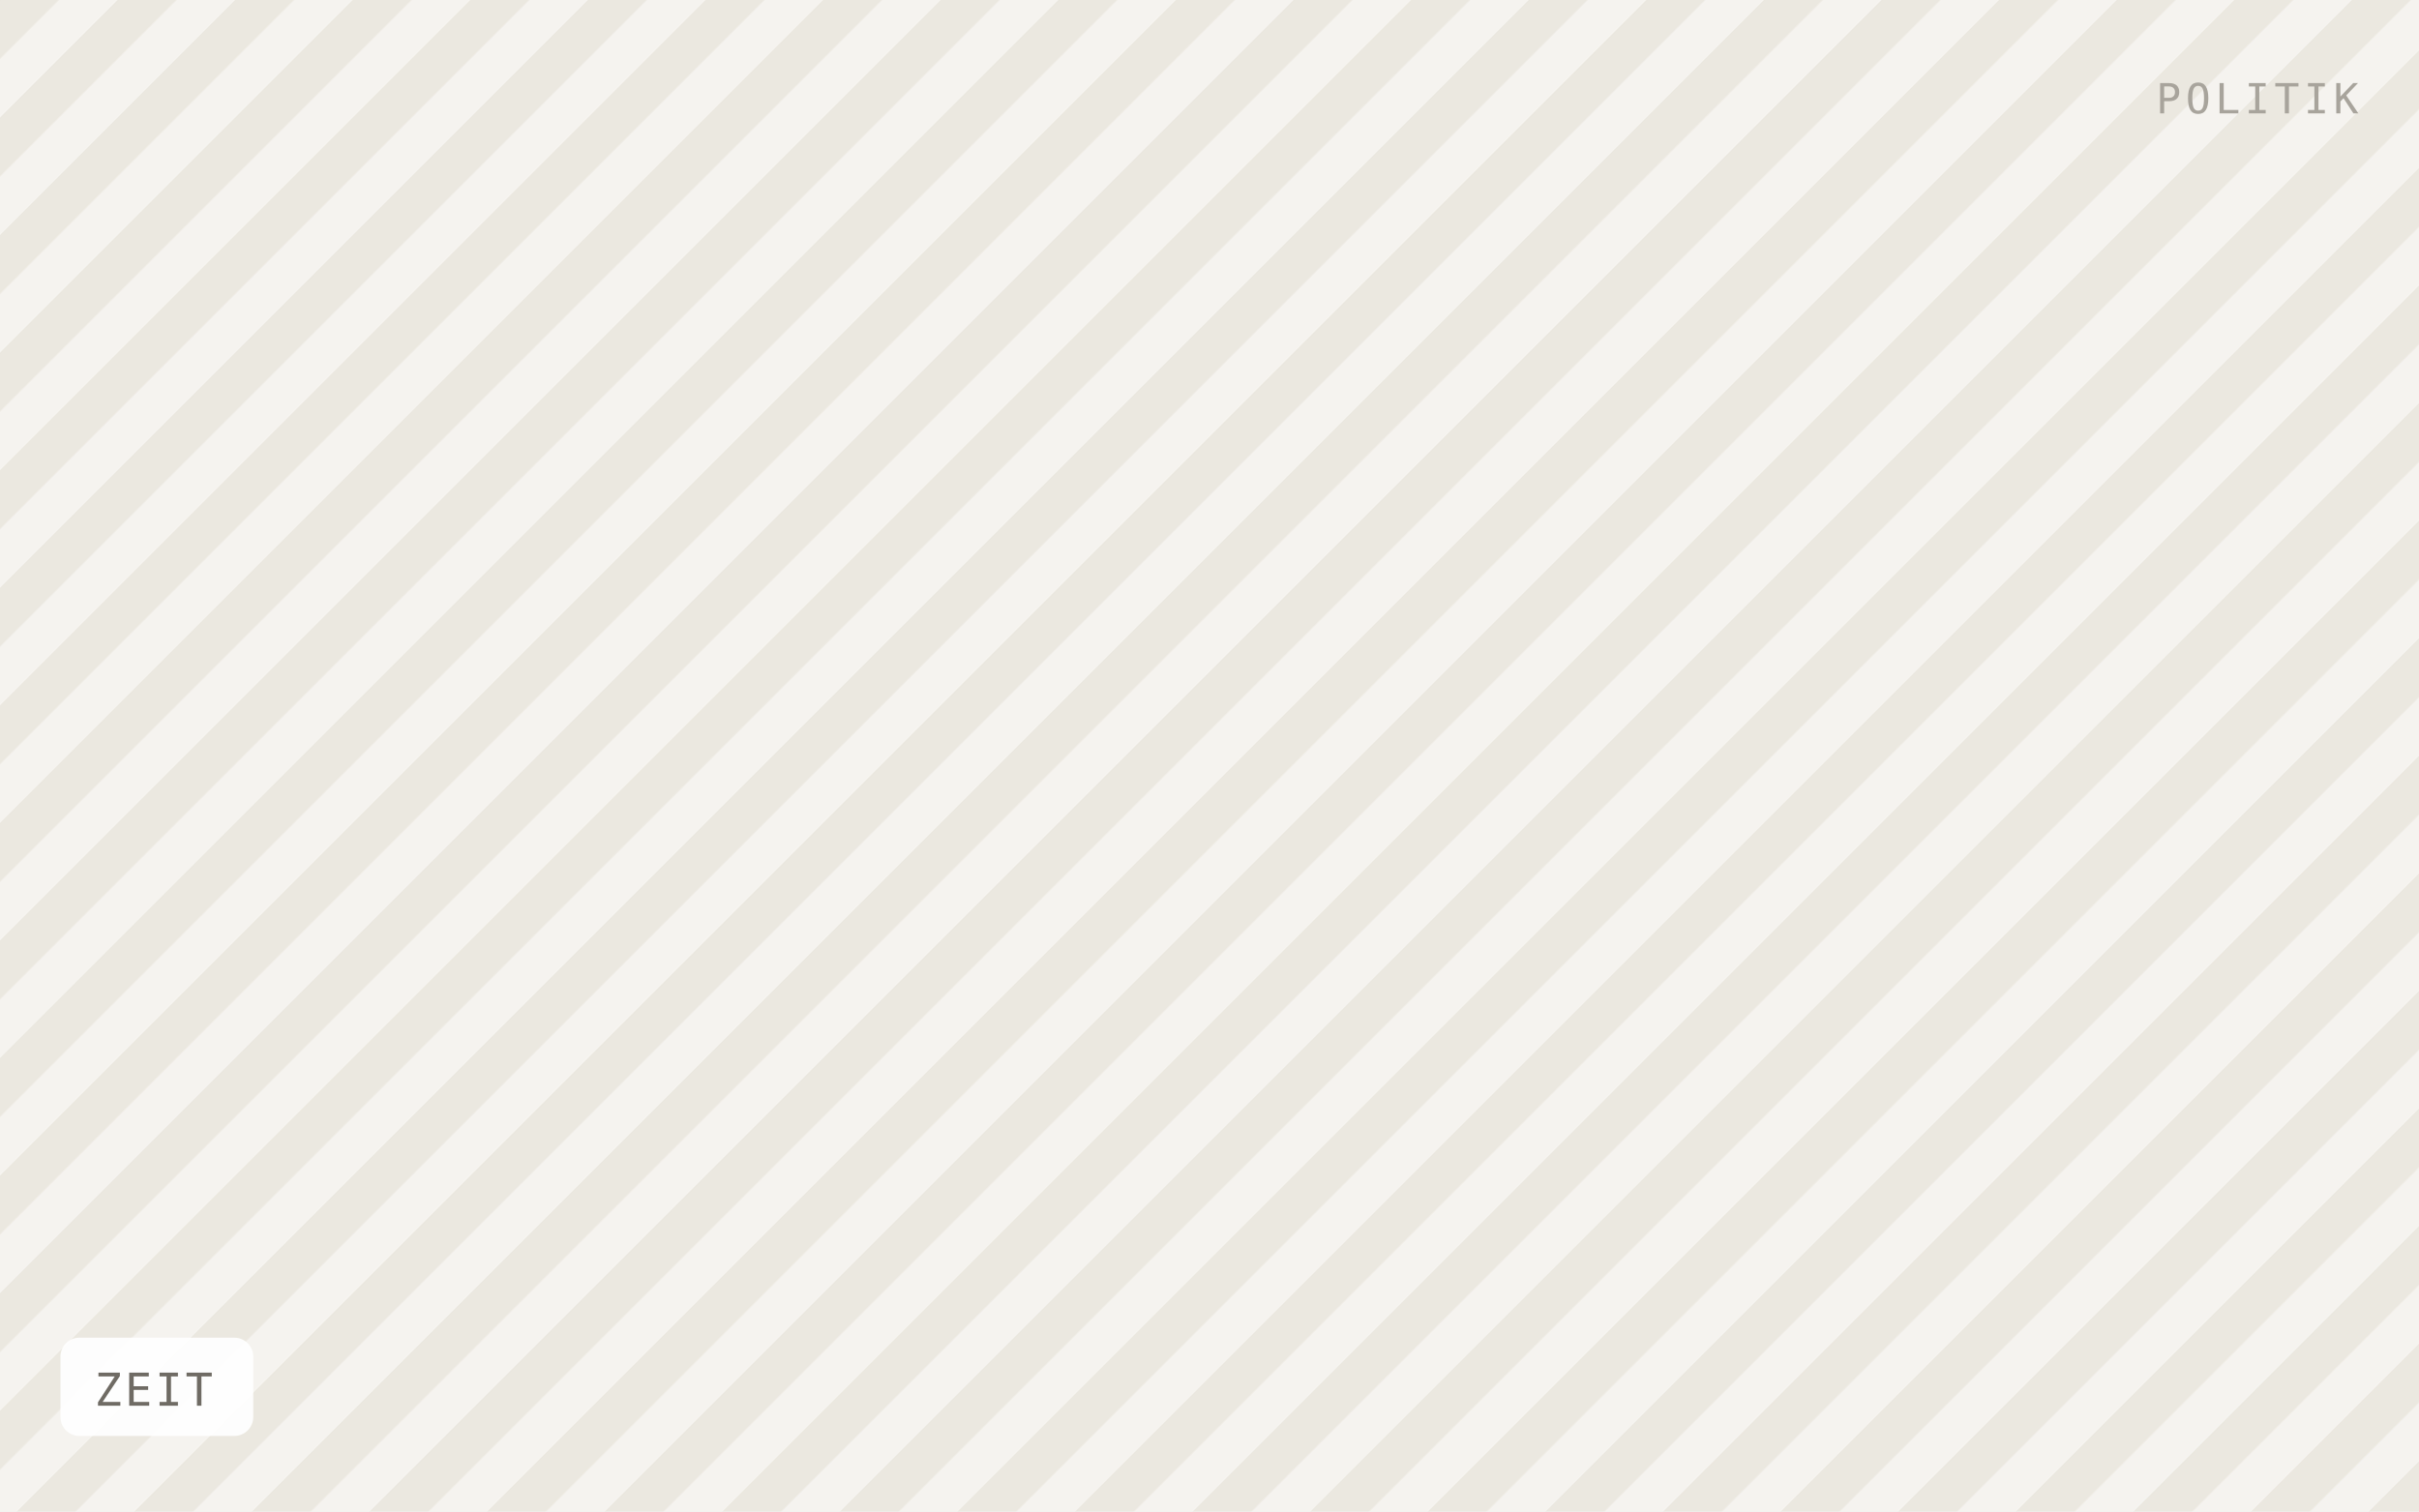
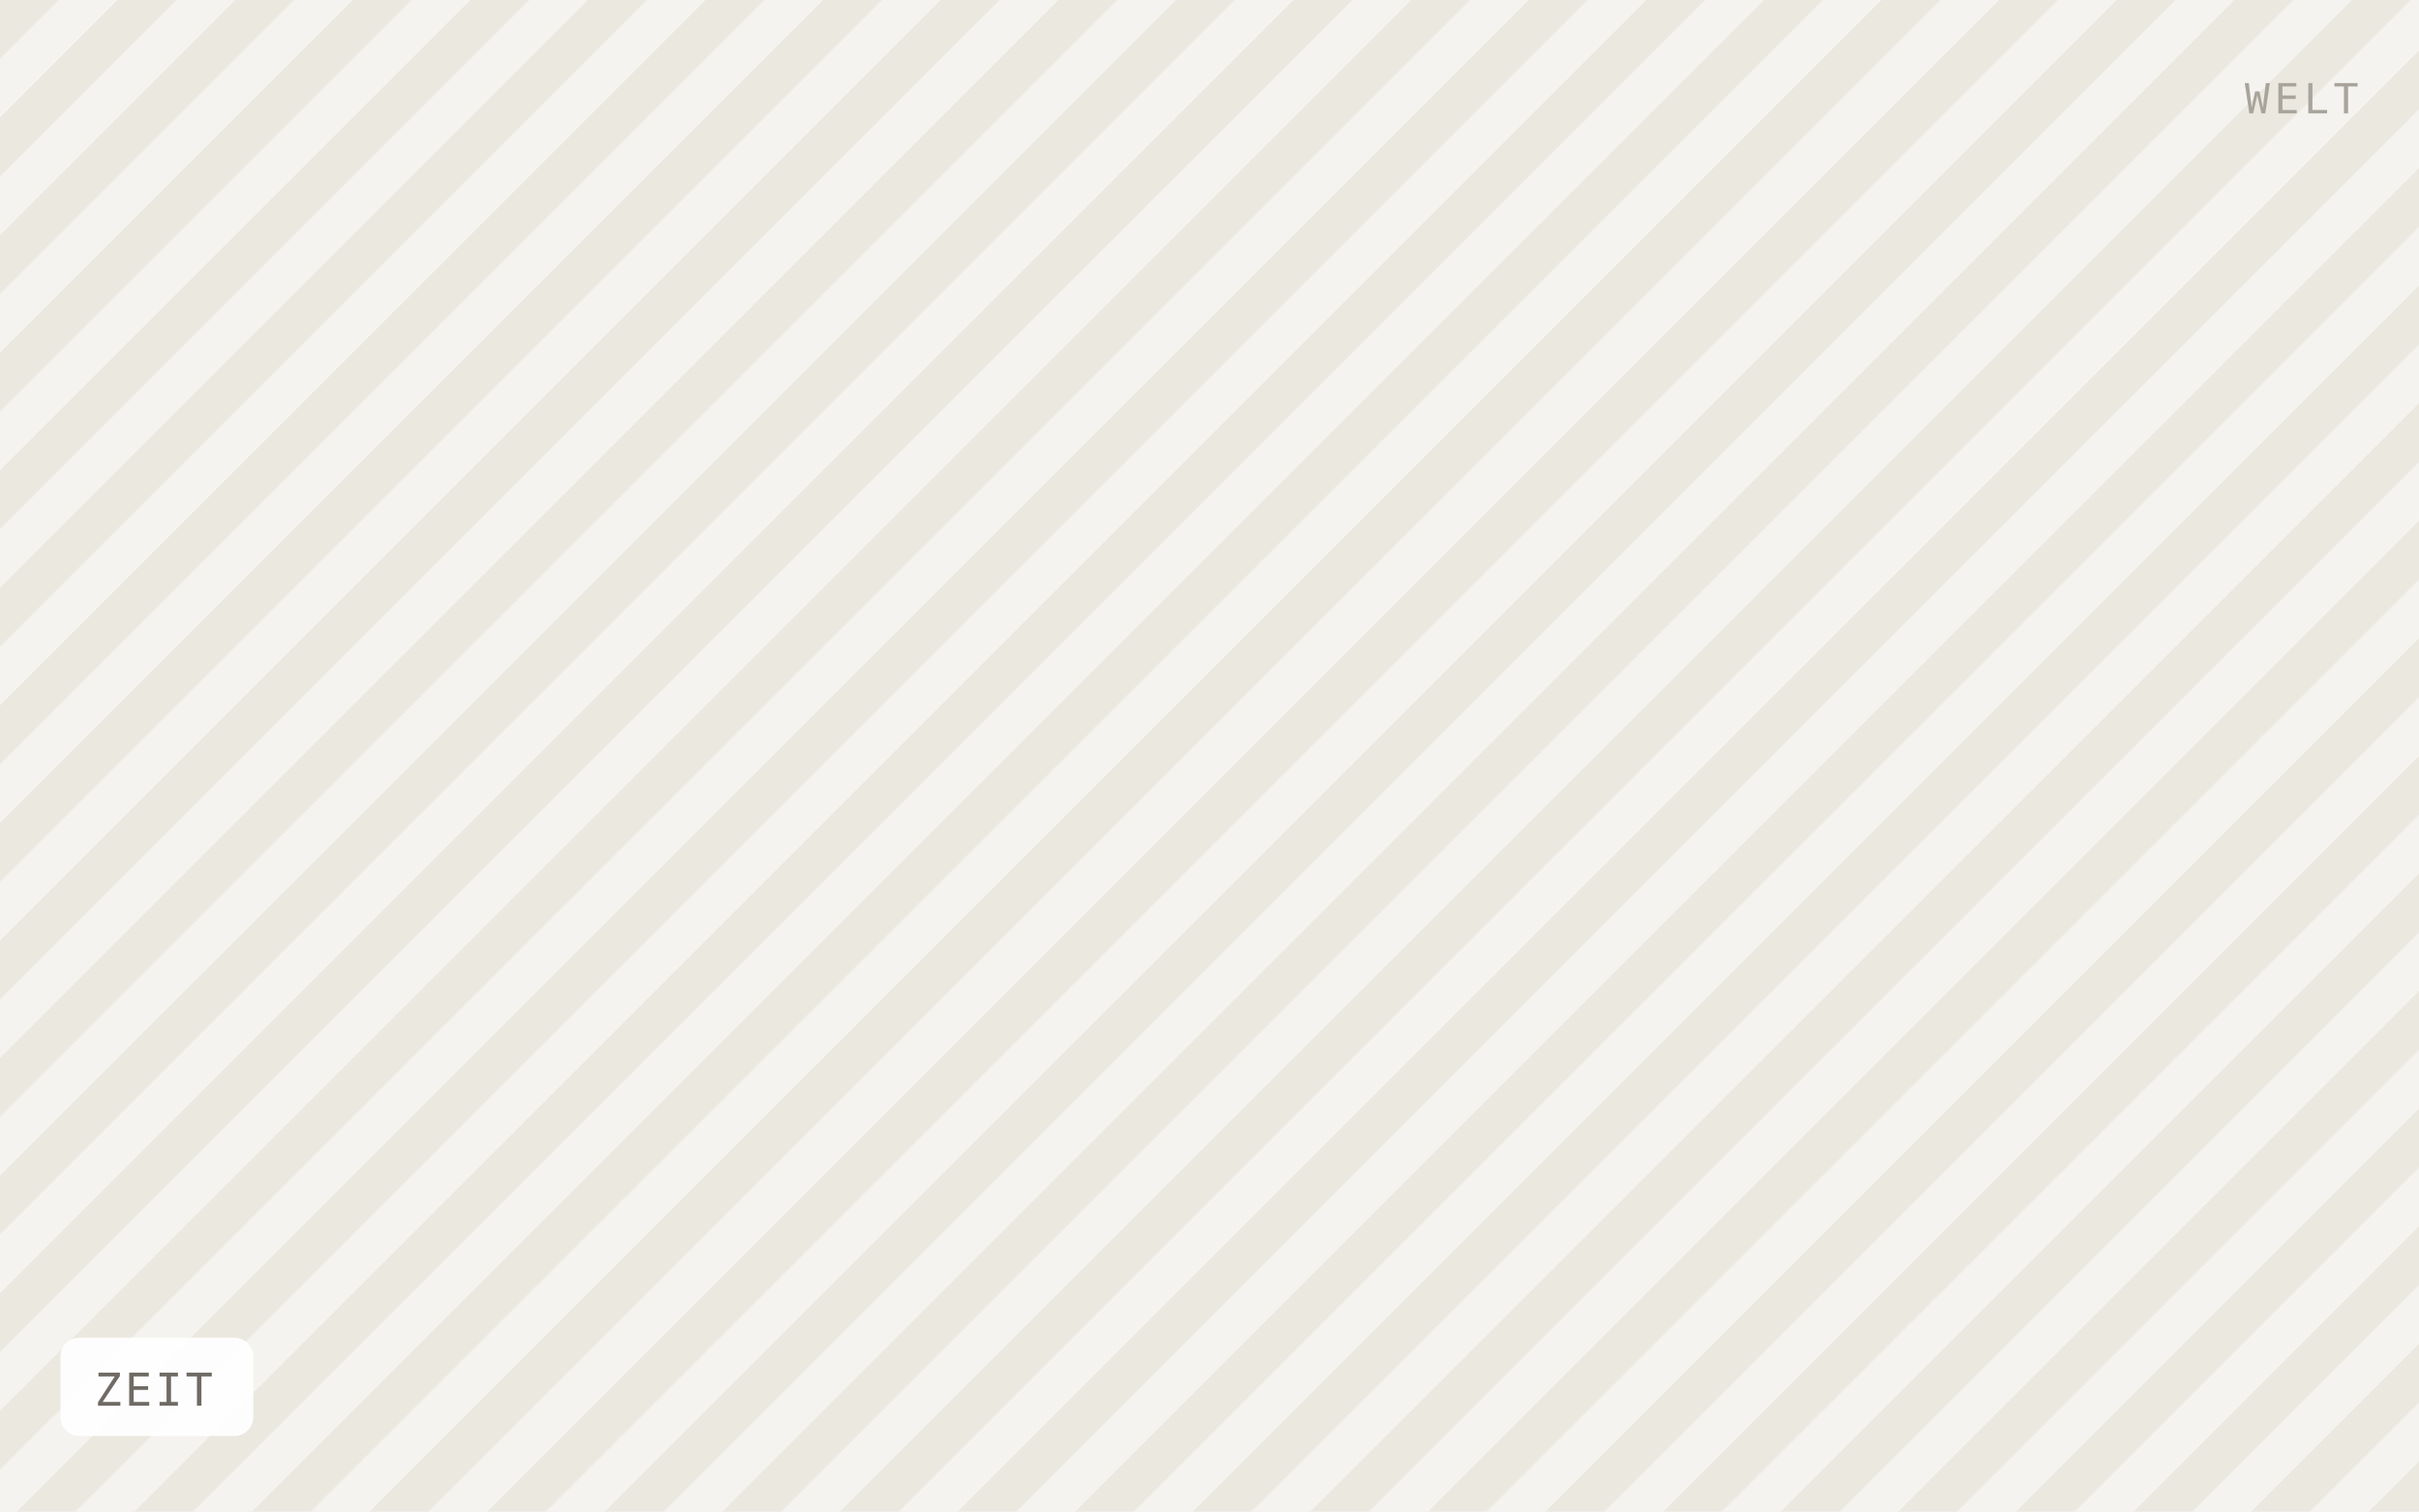
<svg xmlns="http://www.w3.org/2000/svg" viewBox="0 0 640 400" width="640" height="400" role="img" aria-label="ZEIT">
  <defs>
    <pattern id="h" width="22" height="22" patternTransform="rotate(45)" patternUnits="userSpaceOnUse">
      <rect width="22" height="22" fill="#f5f3ef" />
      <rect width="11" height="22" fill="#ebe8e0" />
    </pattern>
  </defs>
  <rect width="640" height="400" fill="url(#h)" />
  <rect x="16" y="354" width="51" height="26" rx="5" fill="#ffffff" fill-opacity="0.92" />
  <text x="25" y="372" font-family="IBM Plex Mono, Menlo, monospace" font-size="12" letter-spacing="0.8" fill="#6f6b64">ZEIT</text>
-   <text x="624" y="30" text-anchor="end" font-family="IBM Plex Mono, Menlo, monospace" font-size="11" letter-spacing="1.2" fill="#a8a49c">POLITIK</text>
+   <text x="624" y="30" text-anchor="end" font-family="IBM Plex Mono, Menlo, monospace" font-size="11" letter-spacing="1.2" fill="#a8a49c">WELT</text>
</svg>
